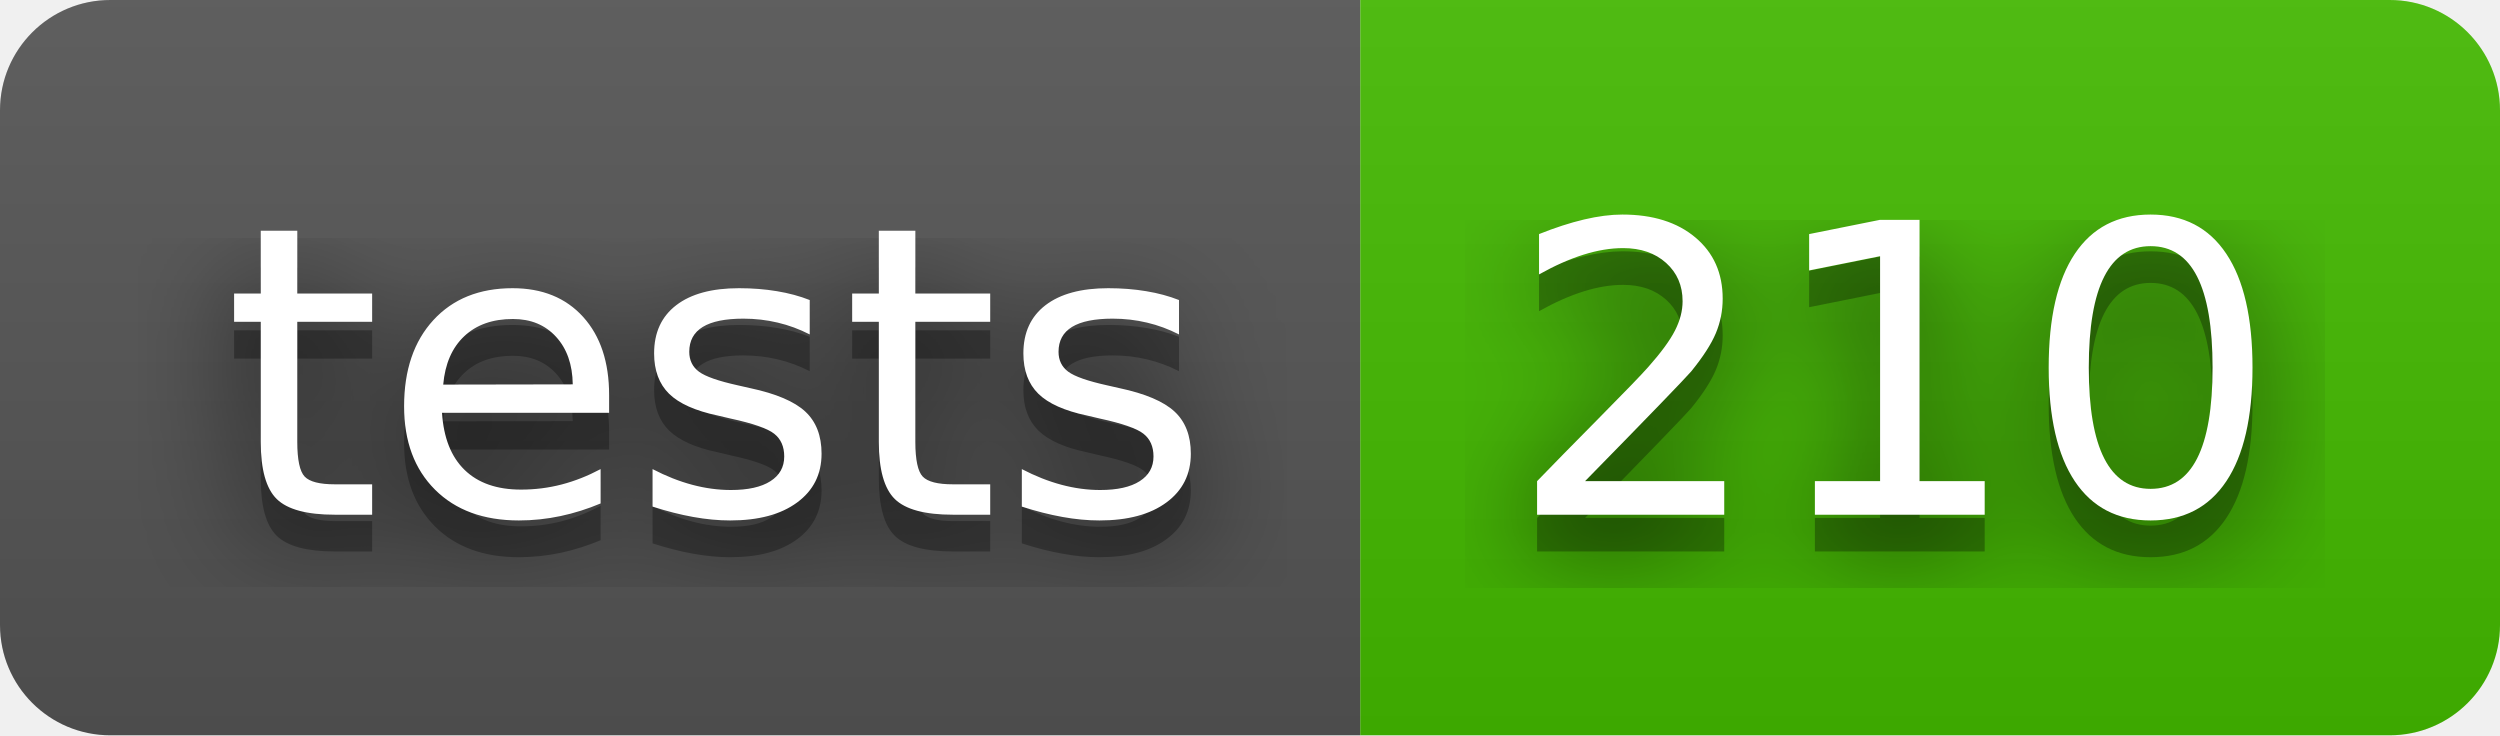
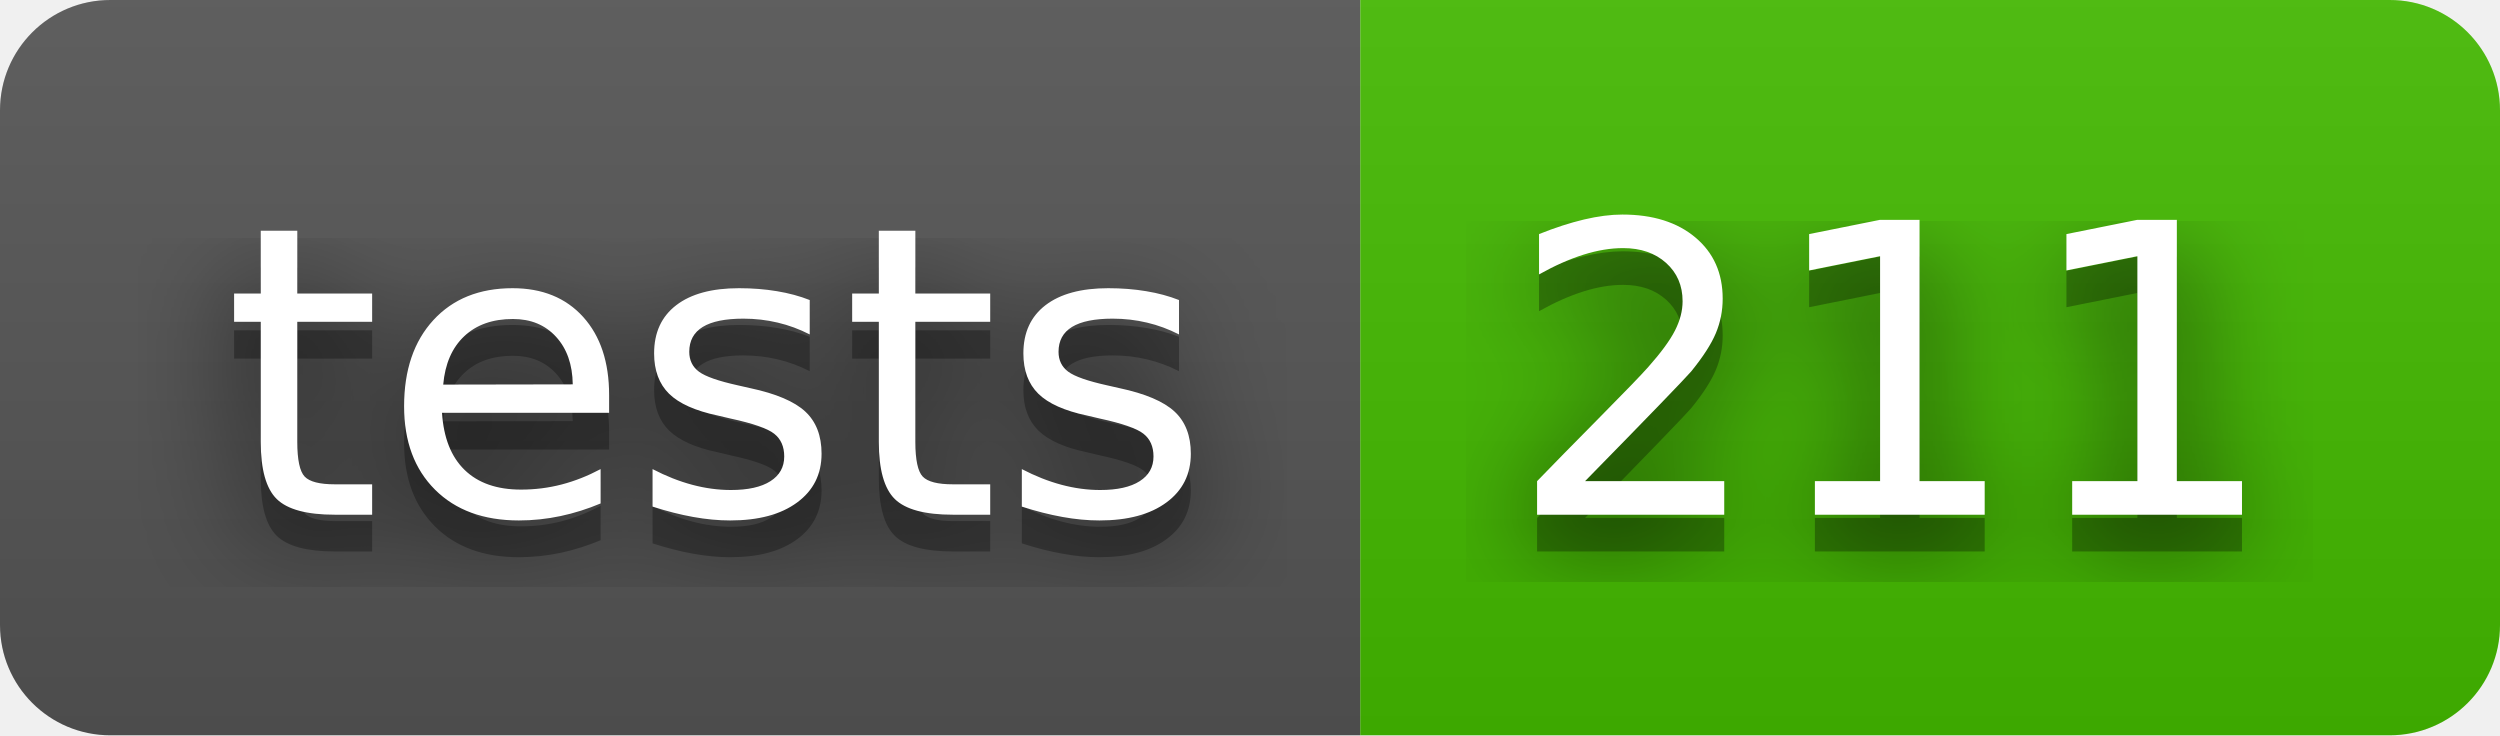
- <svg xmlns="http://www.w3.org/2000/svg" width="68" height="20" role="img" aria-label="tests: 210">
+ <svg xmlns="http://www.w3.org/2000/svg" width="68" height="20" role="img" aria-label="tests: 211">
  <filter id="blur">
    <feGaussianBlur stdDeviation="16" />
  </filter>
  <linearGradient id="s" x2="0" y2="100%">
    <stop offset="0" stop-color="#bbb" stop-opacity=".1" />
    <stop offset="1" stop-opacity=".1" />
  </linearGradient>
  <clipPath id="r">
    <rect width="68" height="20" rx="3" />
  </clipPath>
  <g clip-path="url(#r)">
    <rect width="37" height="20" fill="#555" />
    <rect x="37" width="31" height="20" fill="#4b0" />
    <rect width="68" height="20" fill="url(#s)" />
  </g>
  <g fill="#fff" text-anchor="middle" font-family="Verdana,Geneva,DejaVu Sans,sans-serif" text-rendering="geometricPrecision" font-size="110">
    <g transform="scale(.1)">
      <g aria-hidden="true" fill="#010101">
        <text x="195" y="150" fill-opacity=".8" filter="url(#blur)" textLength="270">tests</text>
        <text x="195" y="150" fill-opacity=".3" textLength="270">tests</text>
      </g>
      <text x="195" y="140" textLength="270">tests</text>
    </g>
    <g transform="scale(.1)">
      <g aria-hidden="true" fill="#010101">
-         <text x="515" y="150" fill-opacity=".8" filter="url(#blur)" textLength="210">210</text>
-         <text x="515" y="150" fill-opacity=".3" textLength="210">210</text>
+         <text x="515" y="150" fill-opacity=".8" filter="url(#blur)" textLength="210">211</text>
+         <text x="515" y="150" fill-opacity=".3" textLength="210">211</text>
      </g>
-       <text x="515" y="140" textLength="210">210</text>
+       <text x="515" y="140" textLength="210">211</text>
    </g>
  </g>
</svg>
